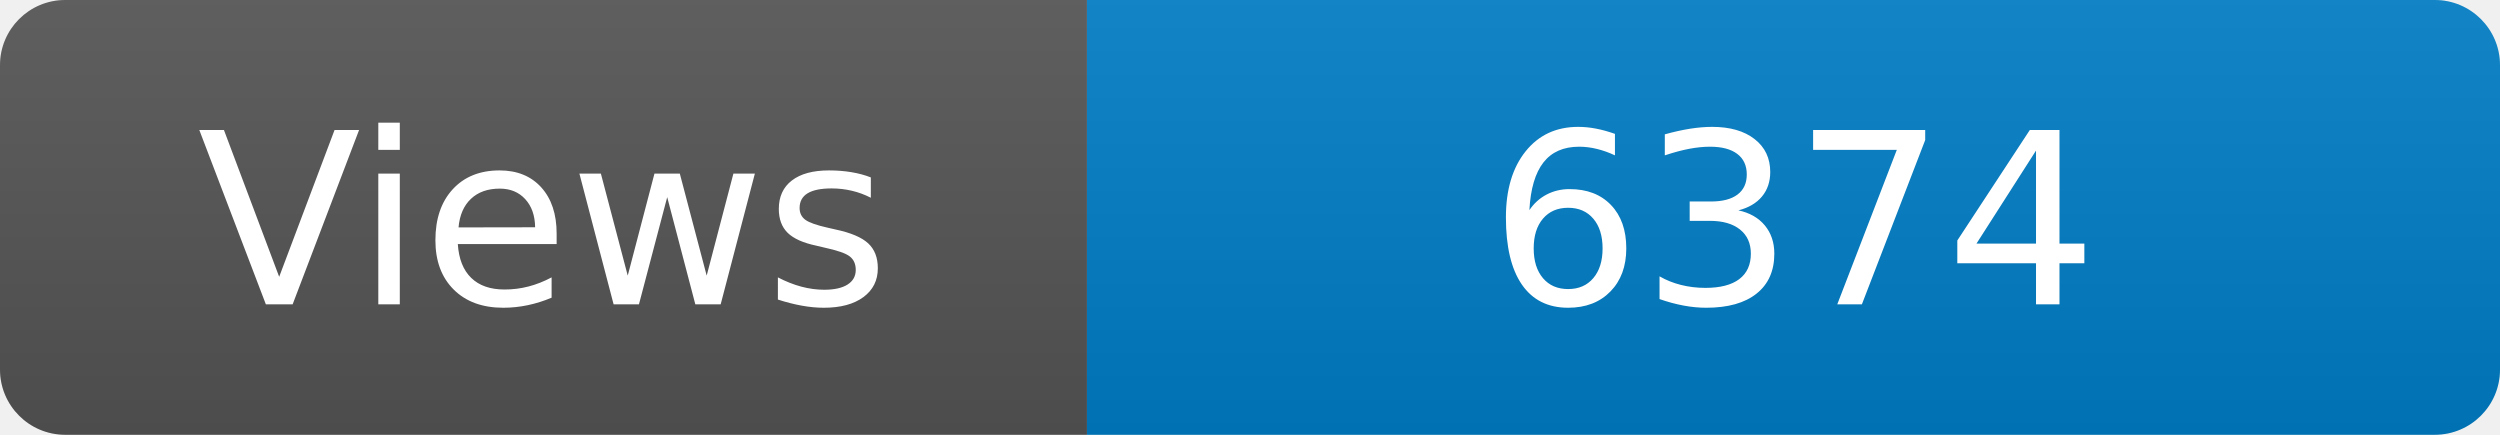
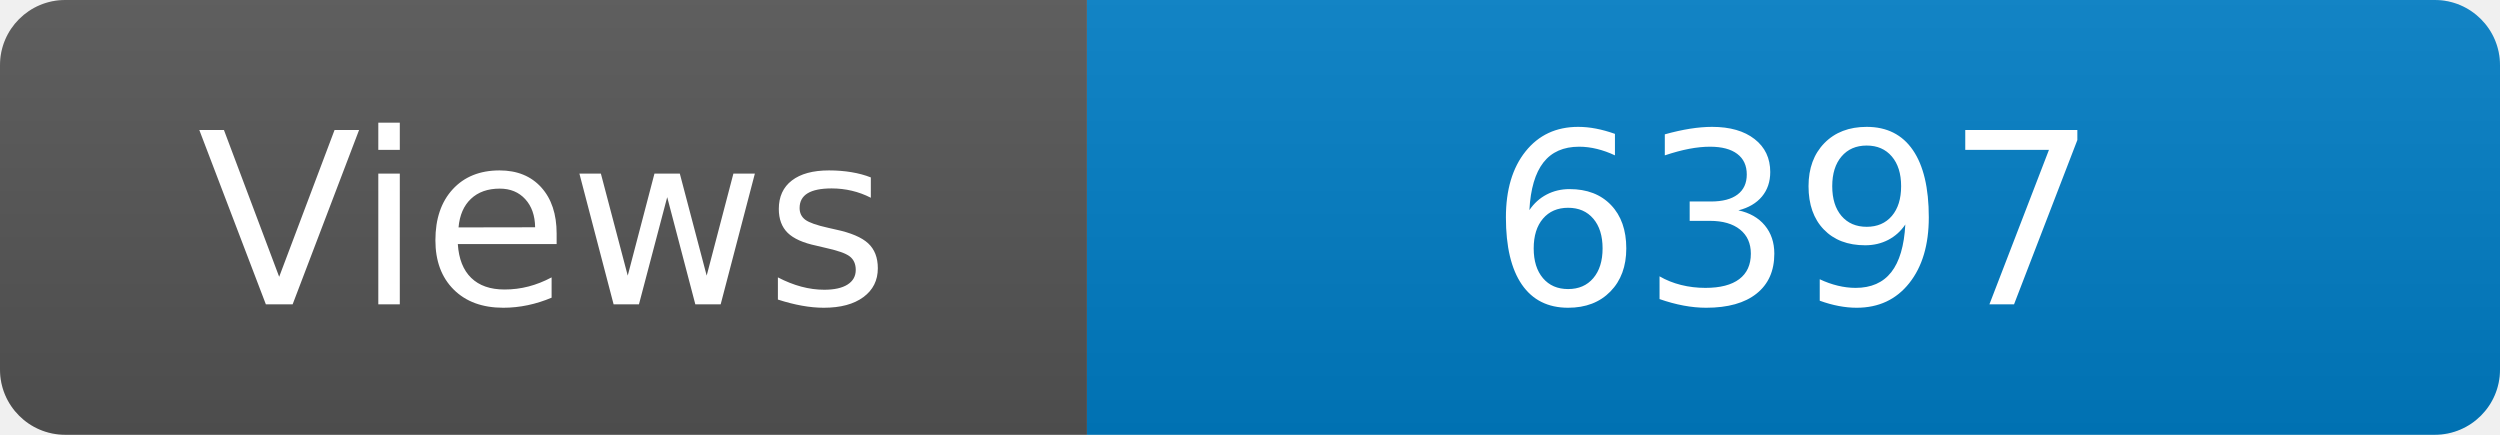
<svg xmlns="http://www.w3.org/2000/svg" width="115" height="20" role="img" aria-label="Maintained?: yes">
  <linearGradient id="s" x2="0" y2="100%">
    <stop offset="0" stop-color="#bbb" stop-opacity=".1" />
    <stop offset="1" stop-opacity=".1" />
  </linearGradient>
  <clipPath id="r">
    <rect width="115" height="20" rx="3" fill="#fff" />
  </clipPath>
  <g clip-path="url(#r)">
    <rect width="50" height="20" fill="#555" />
    <rect x="50" width="160" height="20" fill="#007ec6" />
    <rect width="115" height="20" fill="url(#s)" />
  </g>
  <g fill="#fff" text-anchor="middle" font-family="Verdana,Geneva,DejaVu Sans,sans-serif" font-size="110">
    <text x="250" y="140" transform="scale(.1)" fill="#fff">Views</text>
-     <text x="825" y="140" transform="scale(.1)" fill="#fff">6374</text>
+     <text x="825" y="140" transform="scale(.1)" fill="#fff">6397</text>
  </g>
</svg>
